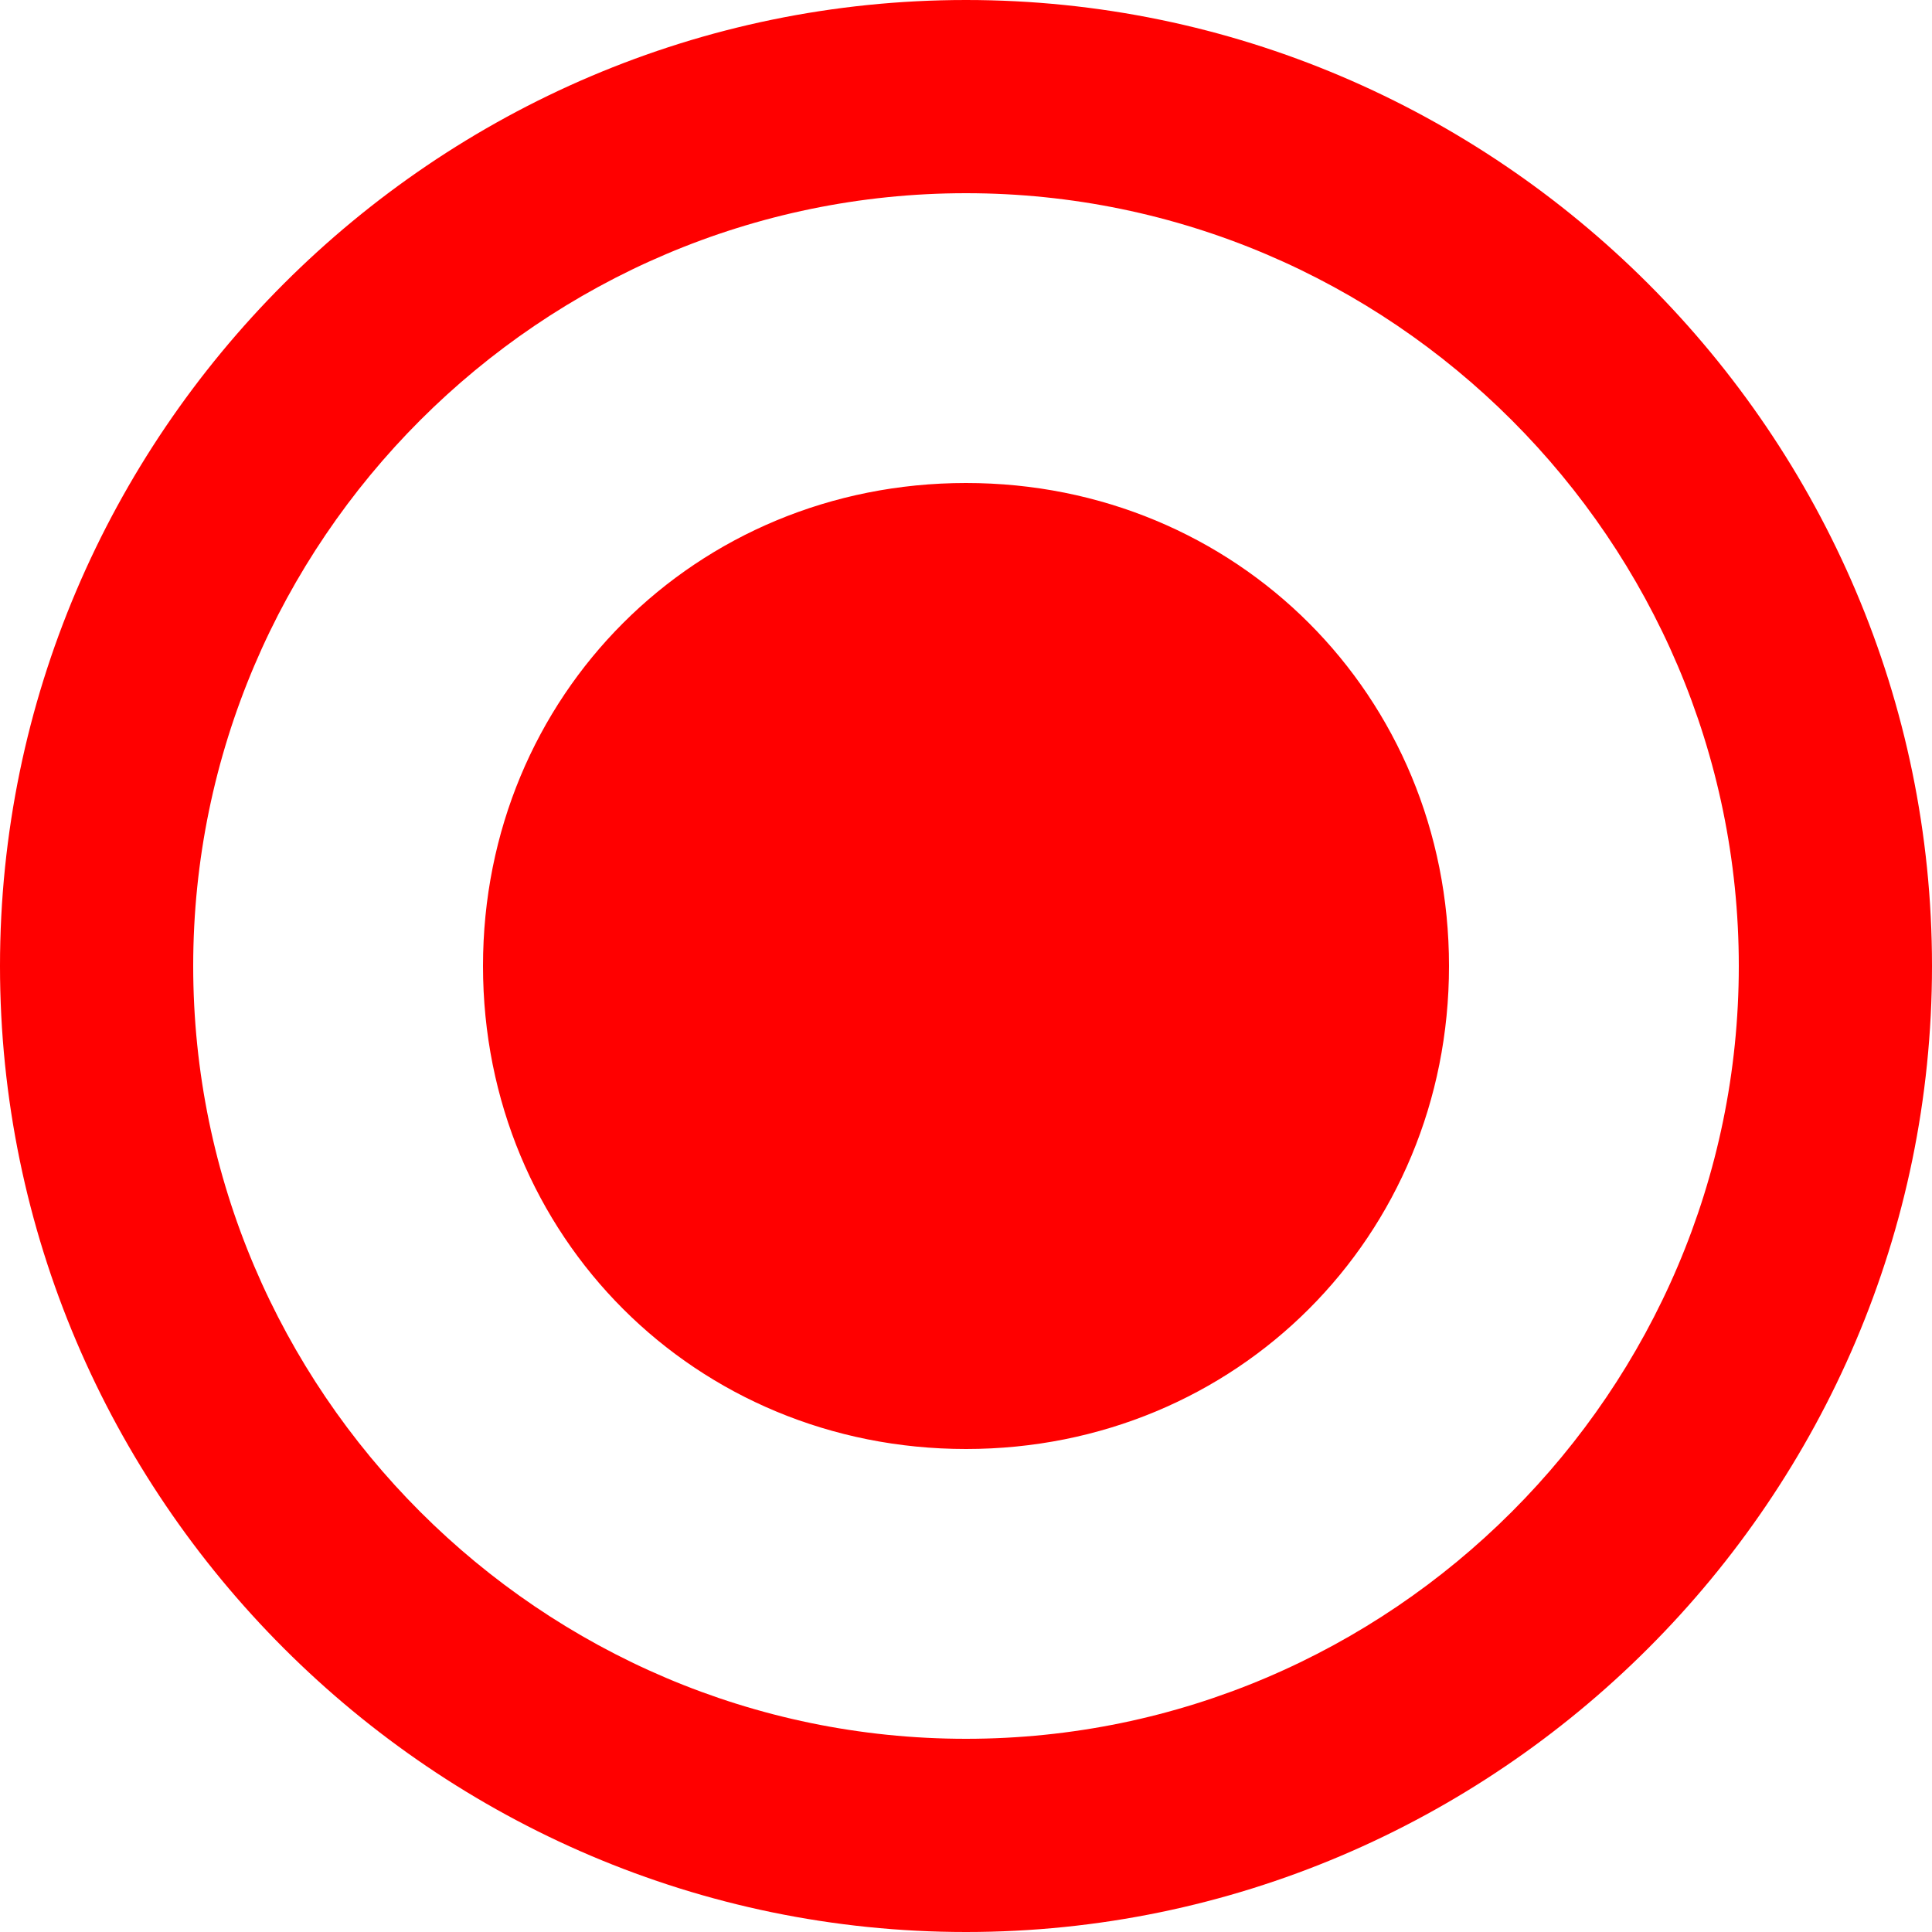
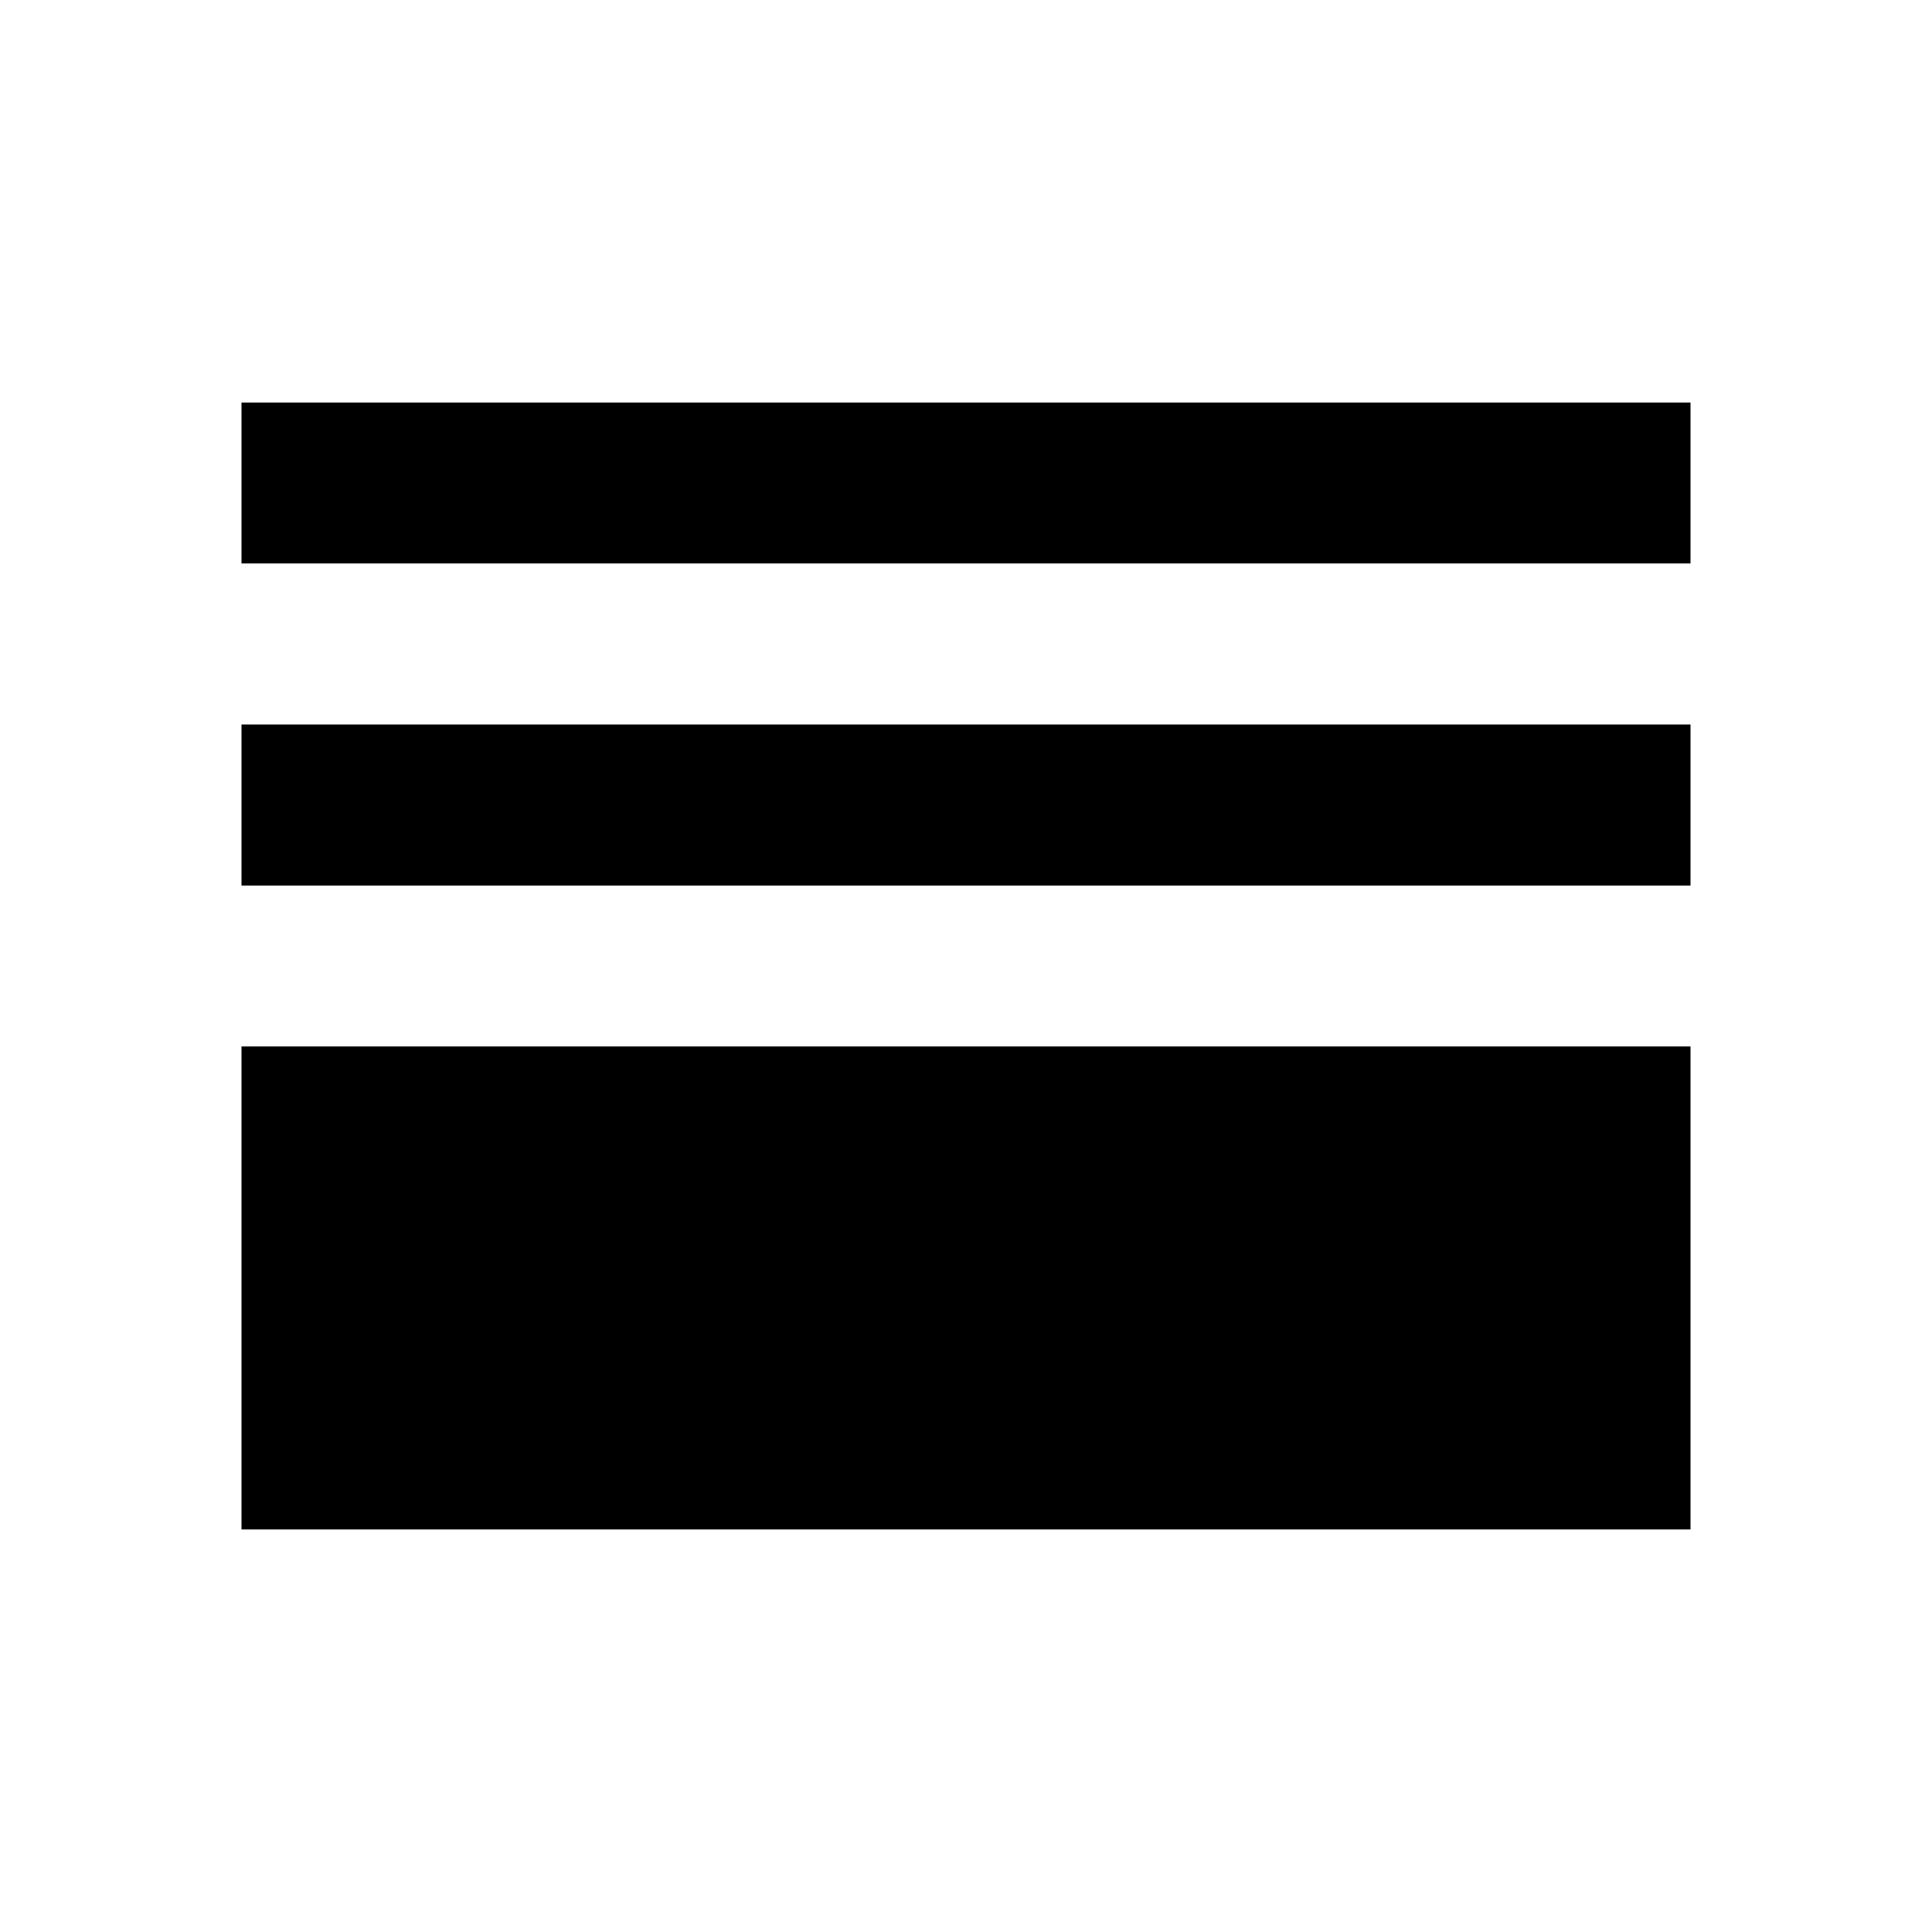
- <svg xmlns="http://www.w3.org/2000/svg" height="20px" version="1.1" viewBox="0 0 20 20" width="20px">
-   <defs />
-   <g fill="none" fill-rule="evenodd" id="Page-1" stroke="none" stroke-width="1">
-     <g fill="#FF0000" id="Core" transform="translate(-338, -338)">
-       <g id="radio-button-on" transform="translate(338, 338)">
-         <path d="M10,5 C7.2,5 5,7.2 5,10 C5,12.8 7.2,15 10,15 C12.8,15 15,12.8 15,10 C15,7.2 12.8,5 10,5 L10,5 Z M10,0 C4.5,0 0,4.5 0,10 C0,15.5 4.5,20 10,20 C15.5,20 20,15.5 20,10 C20,4.5 15.5,0 10,0 L10,0 Z M10,18 C5.6,18 2,14.4 2,10 C2,5.6 5.6,2 10,2 C14.4,2 18,5.6 18,10 C18,14.4 14.4,18 10,18 L10,18 Z" id="Shape" />
-       </g>
-     </g>
-   </g>
+ <svg xmlns="http://www.w3.org/2000/svg" height="18" viewBox="0 0 24 24" width="18">
+   <path d="m0 0h24v24h-24z" fill="none" />
+   <path d="m3 19h18v-6h-18zm0-8h18v-2h-18zm0-6v2h18v-2z" />
</svg>
